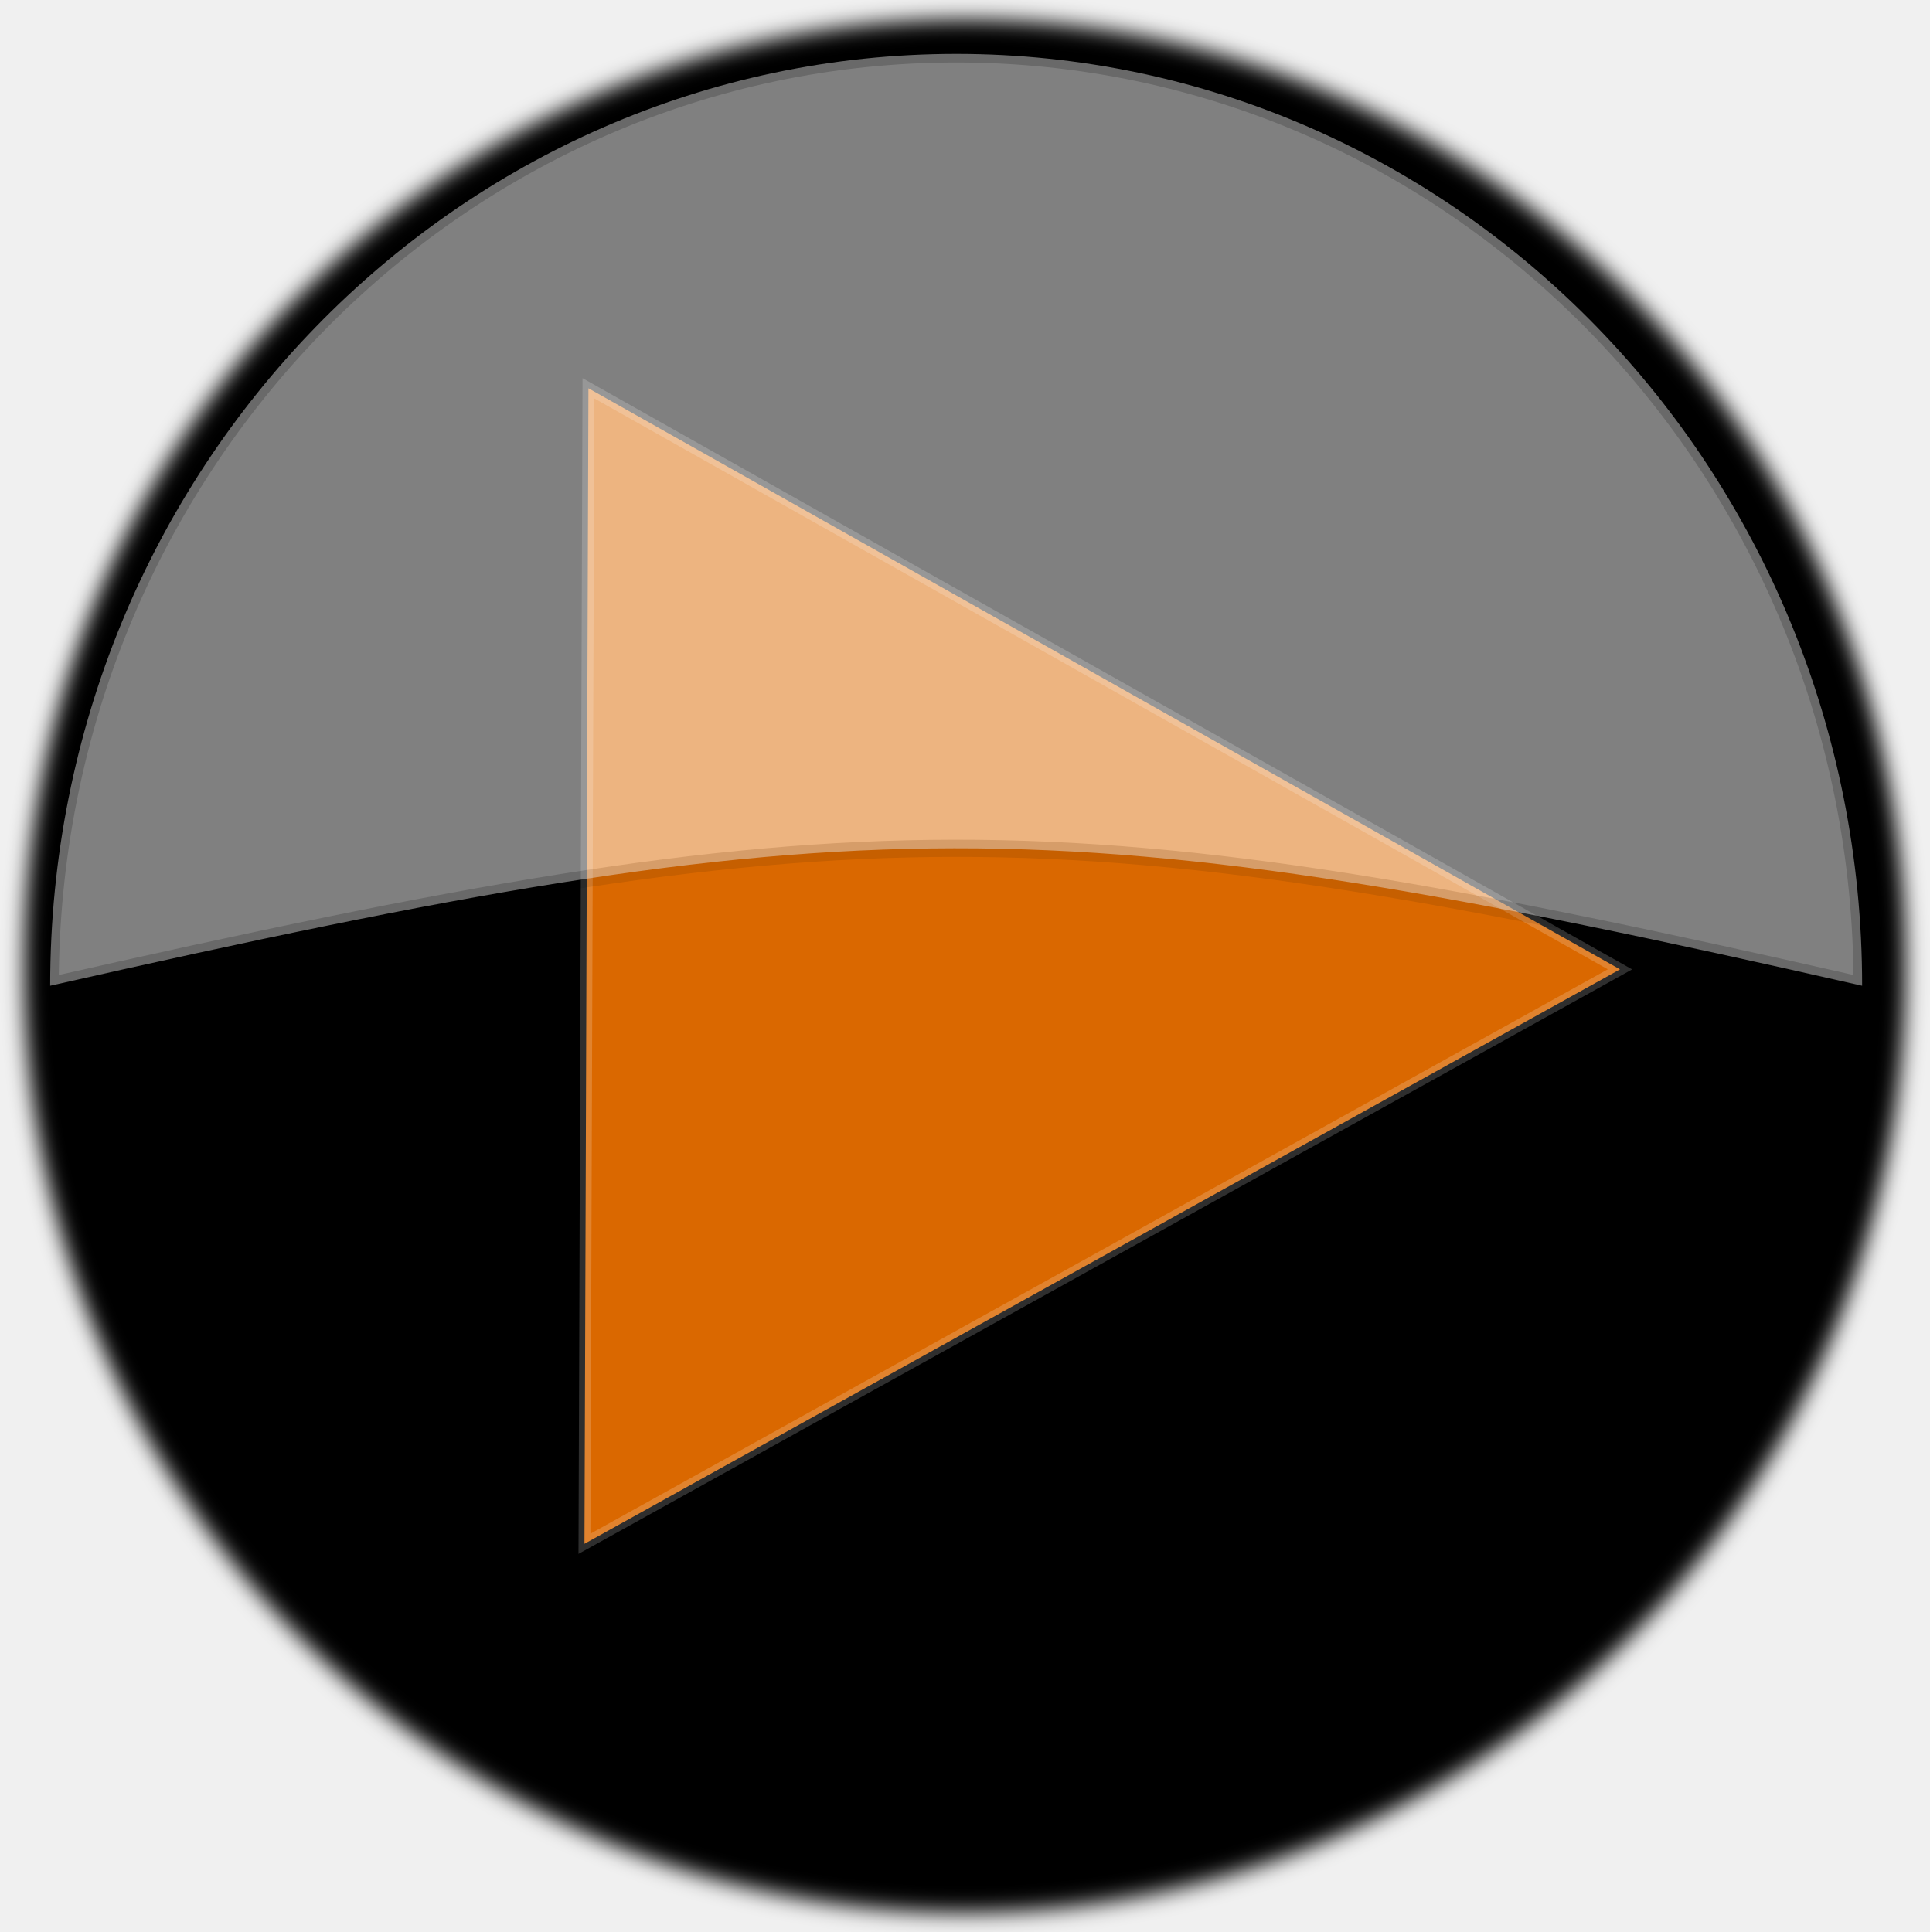
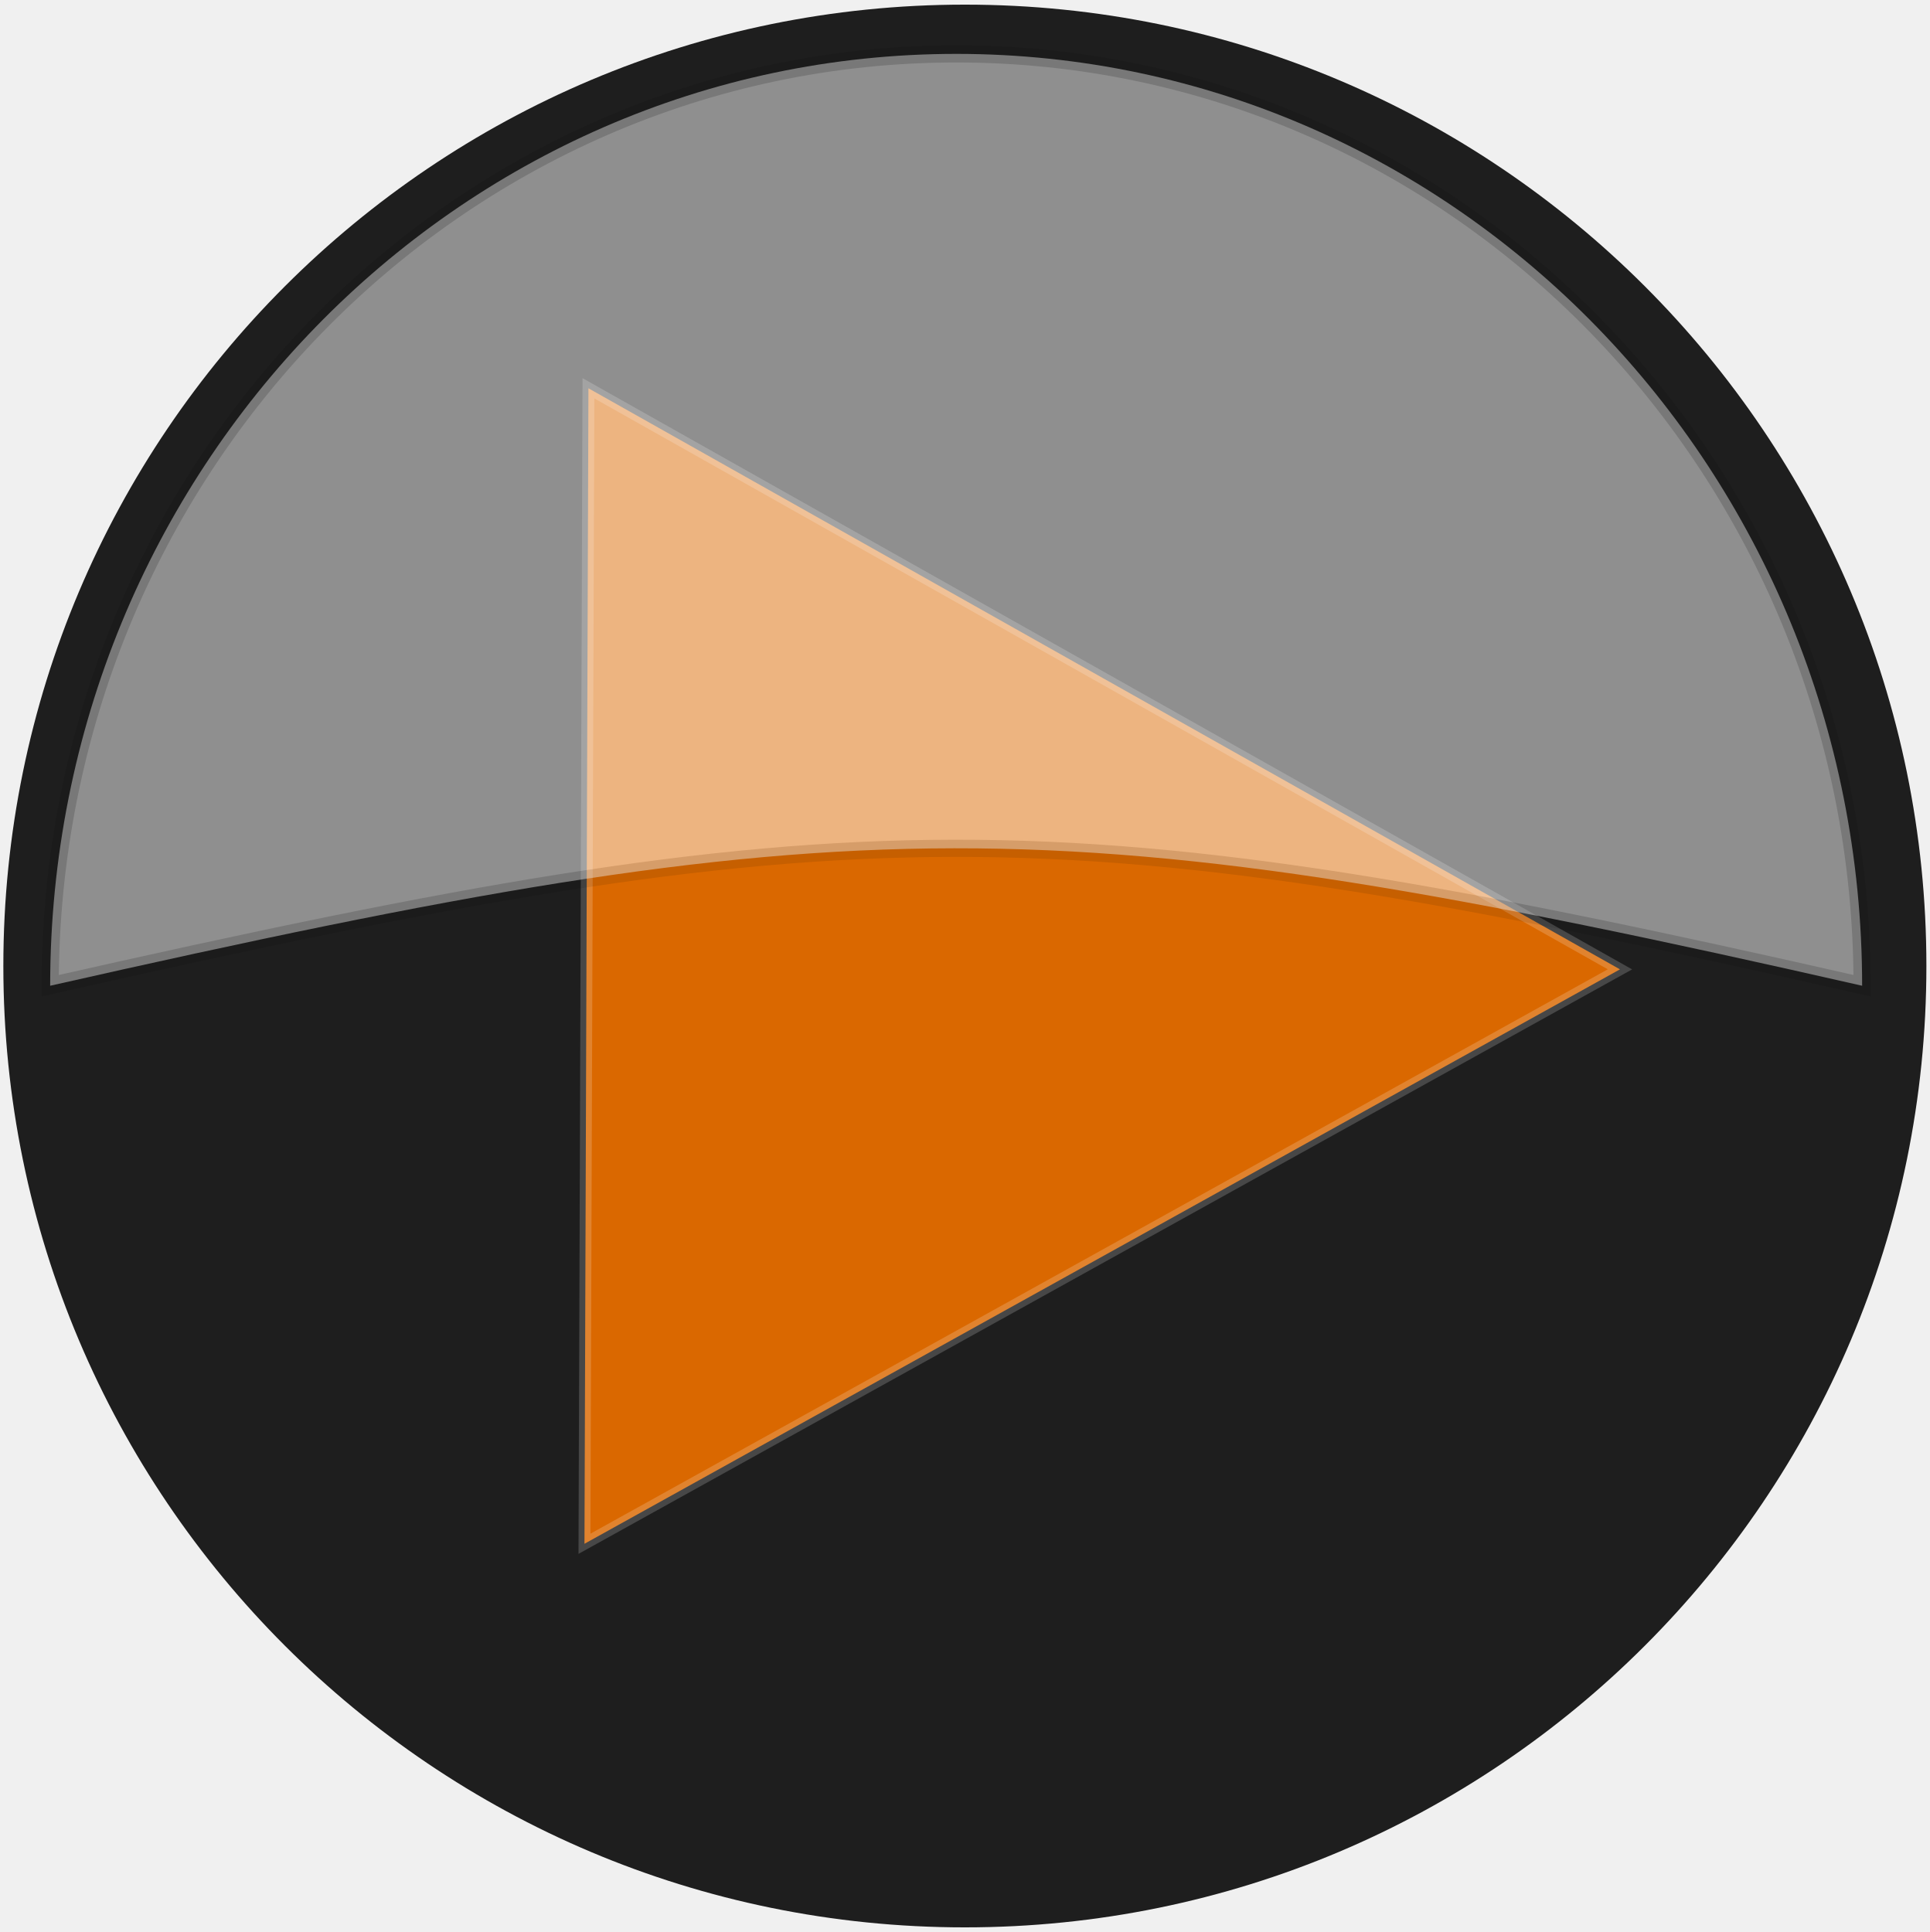
- <svg xmlns="http://www.w3.org/2000/svg" id="svg3144" height="112.54" width="112.39" version="1.1">
+ <svg xmlns="http://www.w3.org/2000/svg" version="1.1" width="112.39" height="112.54" id="svg3144">
  <defs id="defs3146">
    <linearGradient id="linearGradient3764">
-       <stop style="stop-color:#ff9e67;stop-opacity:1;" offset="0" id="stop3766" />
-       <stop id="stop3772" offset="0.65" style="stop-color:#da9444;stop-opacity:0.498;" />
-       <stop style="stop-color:#f1fffd;stop-opacity:0.145;" offset="1" id="stop3768" />
+       <stop id="stop3766" offset="0" style="stop-color:#ff9e67;stop-opacity:1;" />
+       <stop style="stop-color:#da9444;stop-opacity:0.498;" offset="0.65" id="stop3772" />
+       <stop id="stop3768" offset="1" style="stop-color:#f1fffd;stop-opacity:0.145;" />
    </linearGradient>
-     <filter id="filter3316-3" color-interpolation-filters="sRGB">
-       <feGaussianBlur id="feGaussianBlur7-7" stdDeviation=".587" />
+     <filter color-interpolation-filters="sRGB" id="filter3316-3">
+       <feGaussianBlur stdDeviation=".587" id="feGaussianBlur7-7" />
    </filter>
  </defs>
-   <path id="path31" d="m 211.43,266.65 a 54.286,51.429 0 1 1 -108.57,0 54.286,51.429 0 1 1 108.57,0 z" transform="matrix(0.99975,0,0,1.05529,-100.9101,-225.1192)" style="fill-rule:evenodd;stroke:#000000;filter:url(#filter3316-3)" />
-   <path id="path33" d="M 94.348,56.465 64.194,73.195 34.04,89.926 34.155,56.272 34.271,22.618 64.31,39.542 94.348,56.465 z" style="fill:#da6800;fill-rule:evenodd;stroke:#ffffff;stroke-width:0.692;stroke-opacity:0.183;stroke-miterlimit:4;stroke-dasharray:none;fill-opacity:1" />
-   <path id="path35" d="m 55.703,3.139 c -29.13,1e-5 -52.781,24.323 -52.781,54.281 46.899,-10.605 58.321,-10.745 105.53,0 1e-5,-29.958 -23.62,-54.281 -52.75,-54.281 z" style="opacity:0.5;fill:#ffffff;fill-rule:evenodd;stroke:#000000;stroke-opacity:0.183" />
+   <circle r="56" cy="56.27" cx="56.195" id="path3474" style="fill:#1e1e1e;stroke-width:1.027;stroke-linecap:round;stroke-linejoin:round" />
+   <path style="fill:#da6800;fill-rule:evenodd;stroke:#ffffff;stroke-width:0.692;stroke-opacity:0.183;stroke-miterlimit:4;stroke-dasharray:none;fill-opacity:1" d="M 94.348,56.465 64.194,73.195 34.04,89.926 34.155,56.272 34.271,22.618 64.31,39.542 94.348,56.465 z" id="path33" />
+   <path style="opacity:0.5;fill:#ffffff;fill-rule:evenodd;stroke:#000000;stroke-opacity:0.183" d="m 55.703,3.139 c -29.13,1e-5 -52.781,24.323 -52.781,54.281 46.899,-10.605 58.321,-10.745 105.53,0 1e-5,-29.958 -23.62,-54.281 -52.75,-54.281 z" id="path35" />
</svg>
